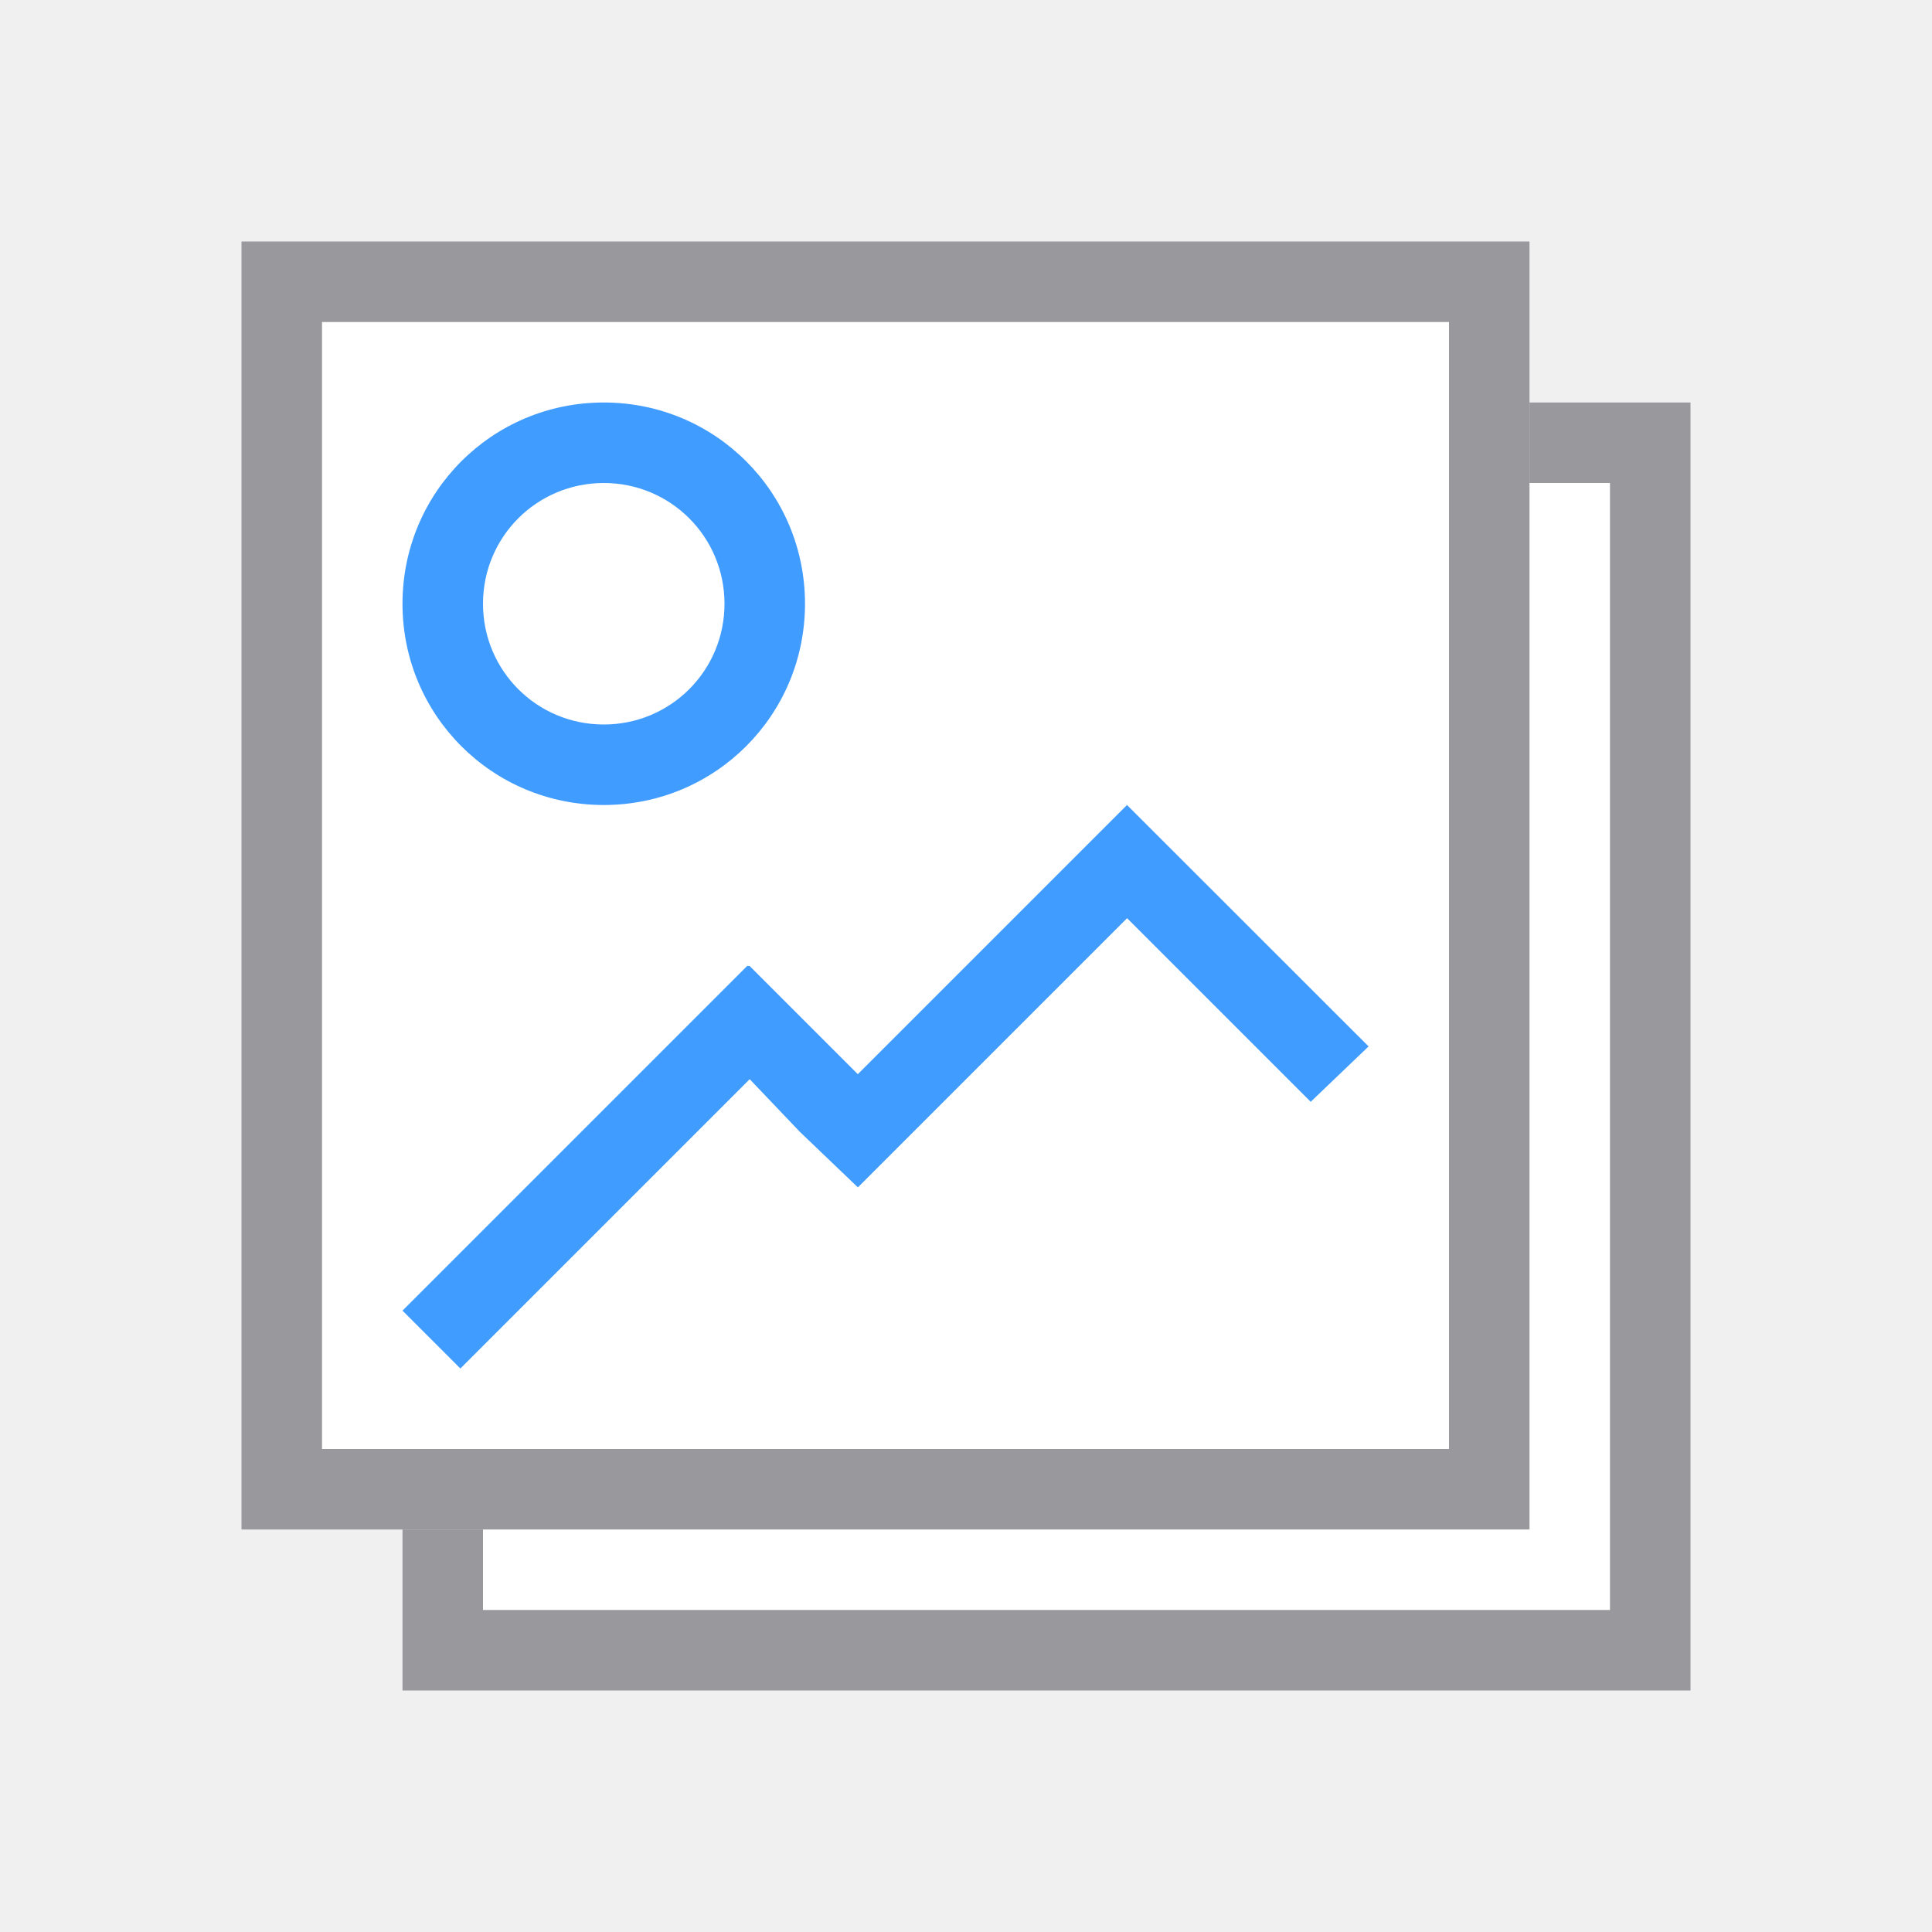
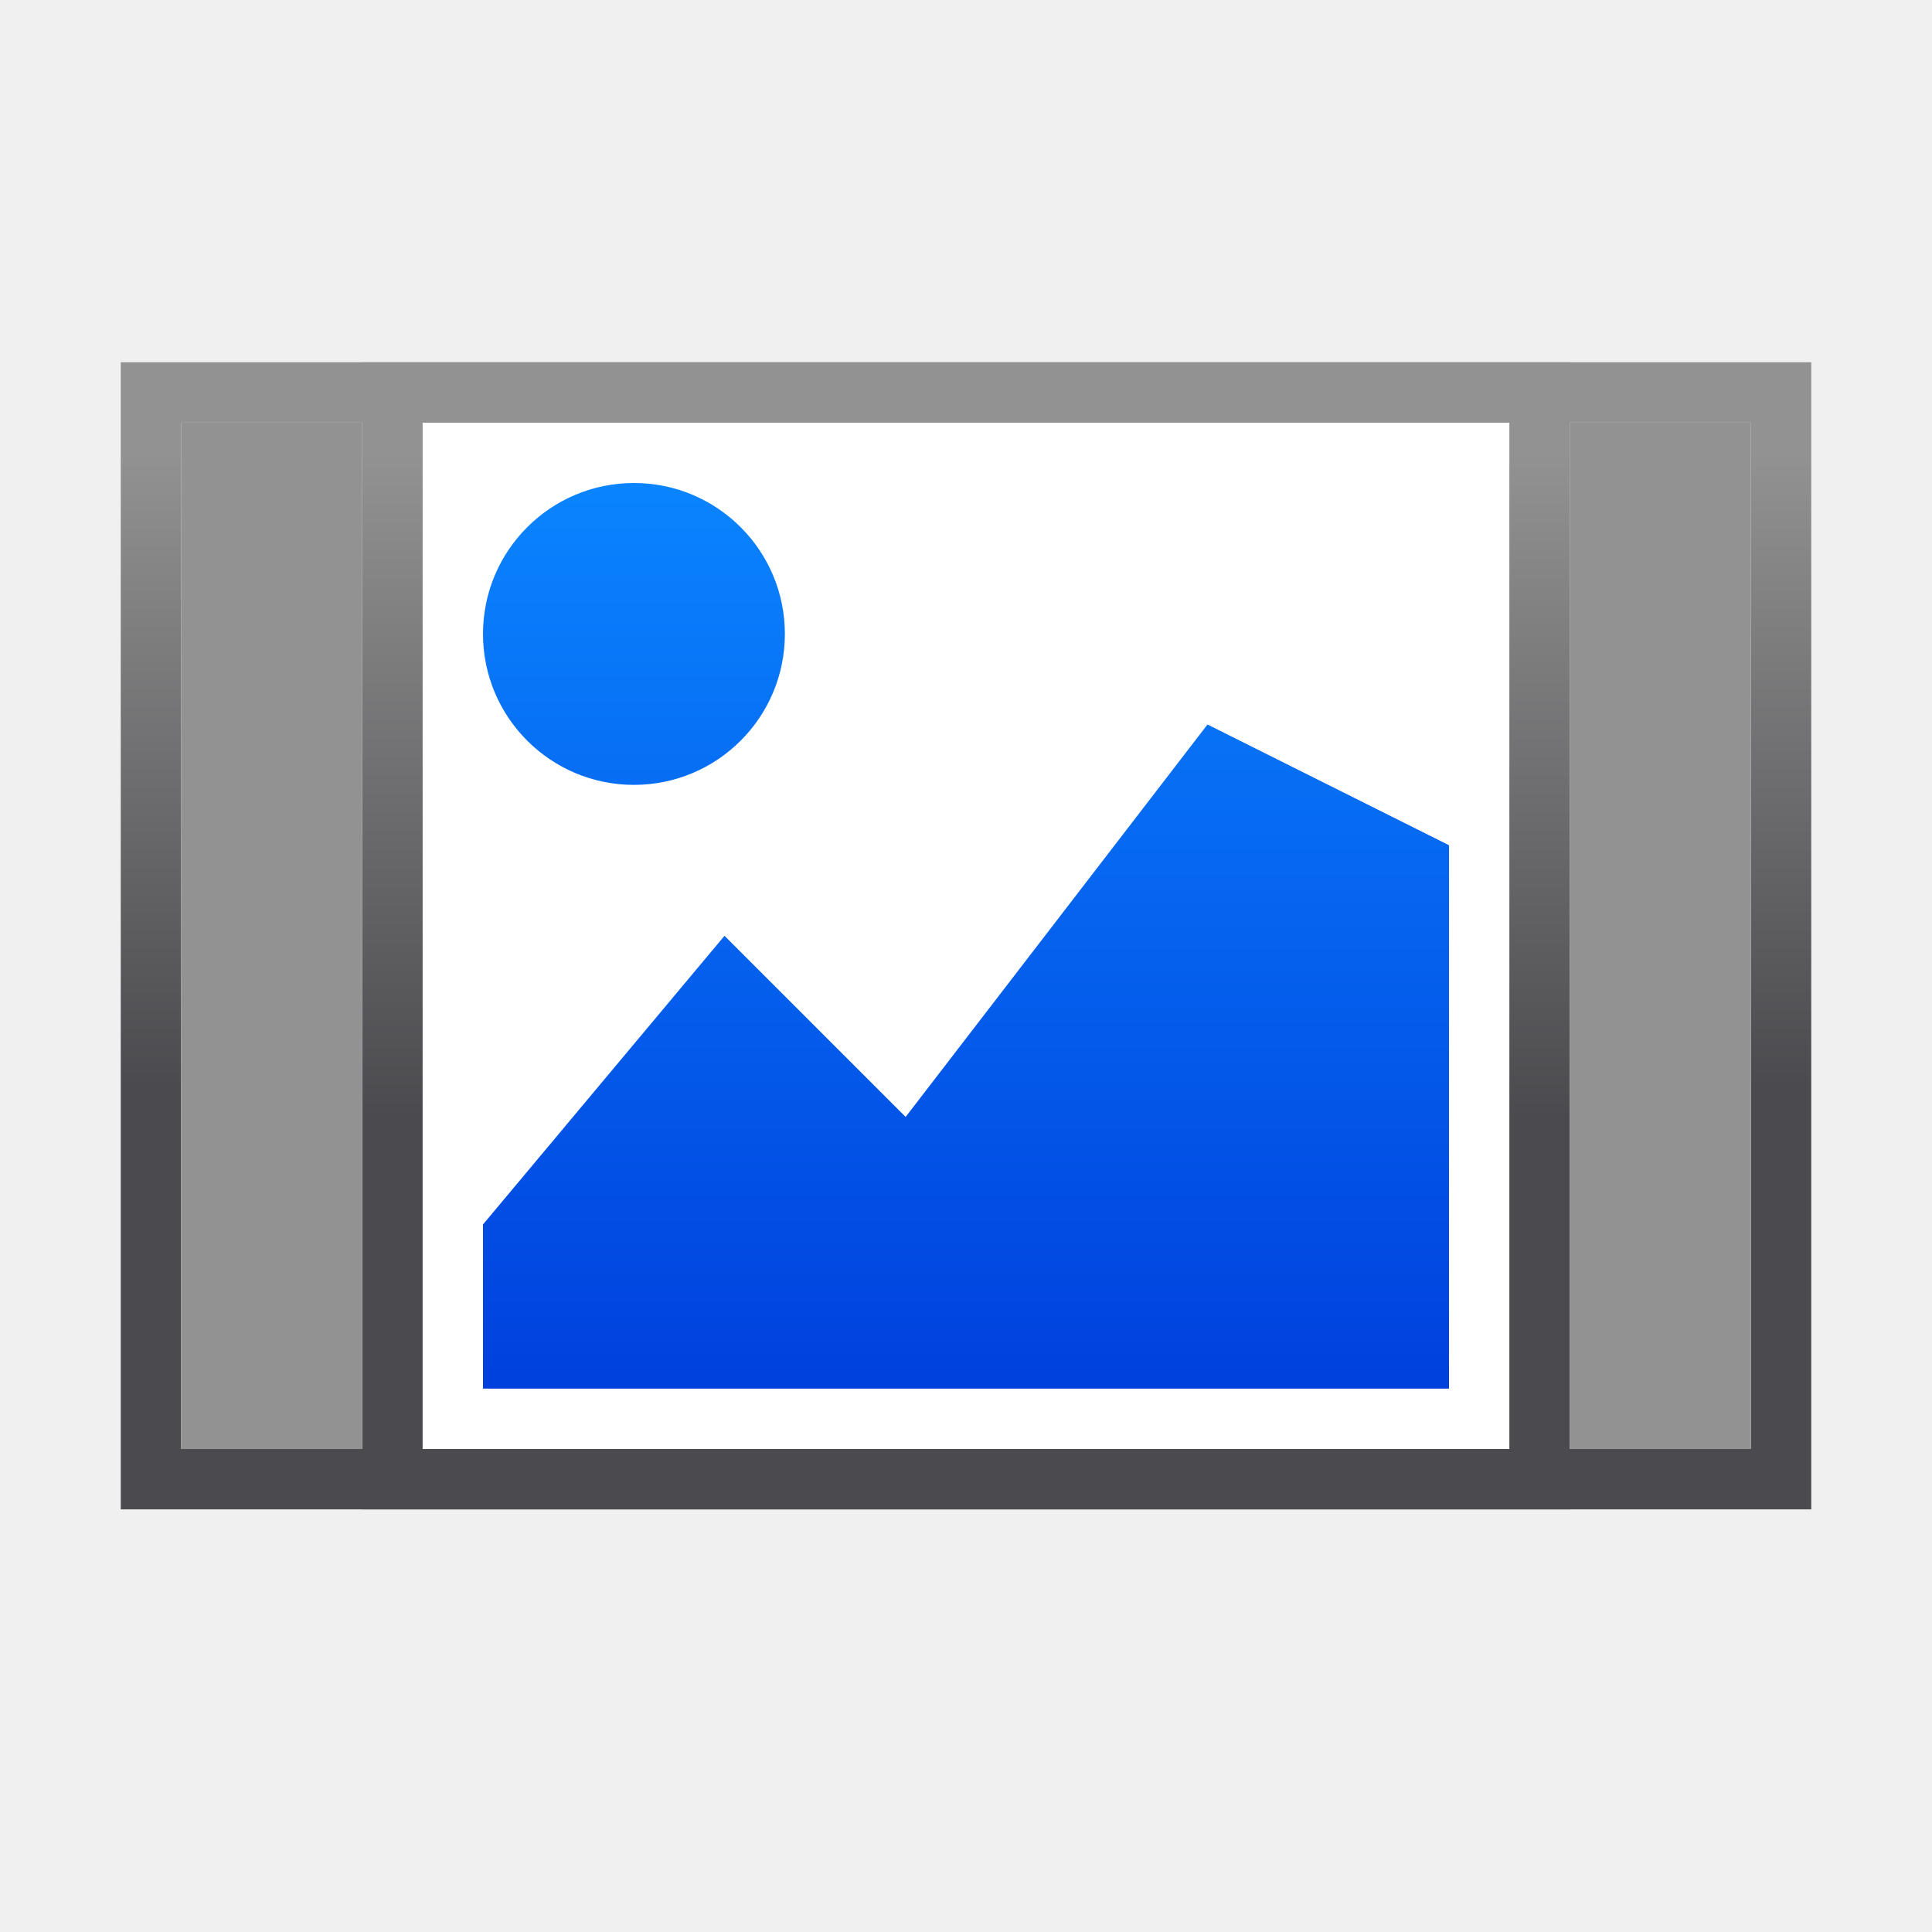
- <svg xmlns="http://www.w3.org/2000/svg" height="24" viewBox="0 0 24 24" width="24">
-   <path d="m4 4v14h2v2h14v-14h-2v-2z" fill="#fff" />
-   <path d="m7.5 5c-1.385 0-2.5 1.115-2.5 2.5s1.115 2.5 2.5 2.5 2.5-1.115 2.5-2.5-1.115-2.5-2.5-2.5zm0 1c.831 0 1.5.669 1.5 1.5s-.669 1.5-1.5 1.5-1.5-.669-1.5-1.5.669-1.5 1.5-1.5zm6.5 4-3.344 3.344-1.344-1.344h-.031l-4.281 4.281.719.719 3.594-3.594.625.656.719.688.688-.688 2.656-2.656 2.281 2.281.719-.688z" fill="#409cff" />
-   <g fill="#98989d">
-     <path d="m3 3v16h16v-16zm1 1h14v14h-14z" />
-     <path d="m19 5v1h1v14h-14v-1h-1v2h16v-16z" />
+ <svg xmlns="http://www.w3.org/2000/svg" xmlns:xlink="http://www.w3.org/1999/xlink" height="32" viewBox="0 0 32 32" width="32">
+   <linearGradient id="a">
+     <stop offset="0" stop-color="#4b4b4f" />
+     <stop offset="1" stop-color="#929292" />
+   </linearGradient>
+   <linearGradient id="b" gradientUnits="userSpaceOnUse" x1="22" x2="22" y1="23" y2="8">
+     <stop offset="0" stop-color="#0040dd" />
+     <stop offset="1" stop-color="#0a84ff" />
+   </linearGradient>
+   <linearGradient id="c" gradientUnits="userSpaceOnUse" x1="14.5" x2="14.5" xlink:href="#a" y1="5" y2="-5.5" />
+   <linearGradient id="d" gradientUnits="userSpaceOnUse" x1="15" x2="15" xlink:href="#a" y1="5.5" y2="-5.5" />
+ 
+ 
+ 
+ 
+ 
+ 
+ 
+ 
+ 
+ 
+      /&amp;amp;amp;amp;amp;amp;amp;gt;
+  <g transform="translate(1.00005 13)">
+     <path d="m1-7v19h1 27v-1-18zm1 1h26v17h-26z" fill="url(#c)" />
+     <path d="m6-6v17h18v-17z" fill="#fff" />
+     <path d="m5-7v19h1 19v-1-18zm1 1h18v17h-18z" fill="url(#d)" />
+     <path d="m10.5 8a2.5 2.5 0 0 0 -2.5 2.5 2.5 2.5 0 0 0 2.5 2.5 2.5 2.5 0 0 0 2.5-2.5 2.5 2.5 0 0 0 -2.5-2.5zm9.5 4-5 6.5-3-3-4 4.781v2.719h16v-9z" fill="url(#b)" transform="translate(-1.00005 -13)" />
+     <g fill="#929292">
+       <path d="m2-6h3v17h-3z" />
+       <path d="m25-6h3v17h-3z" />
+     </g>
  </g>
</svg>
